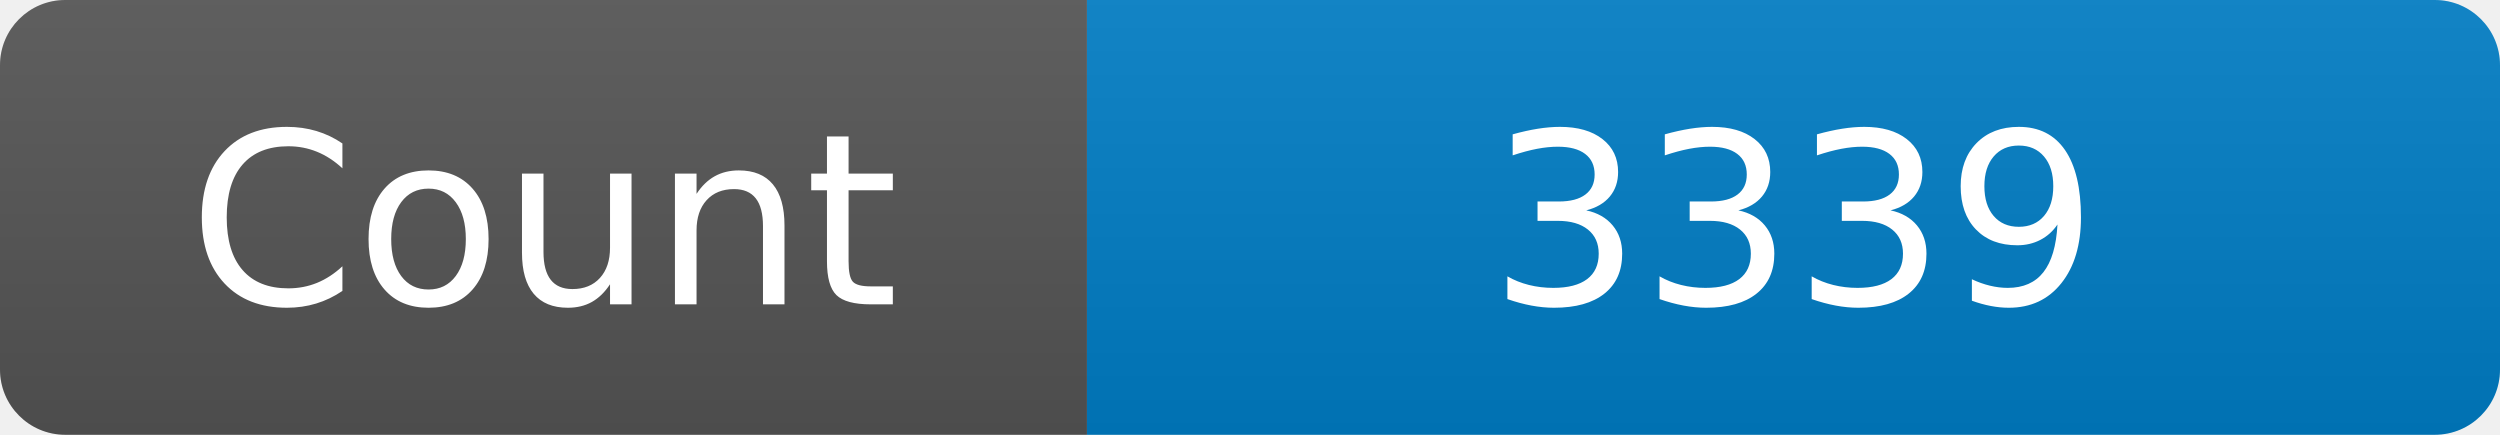
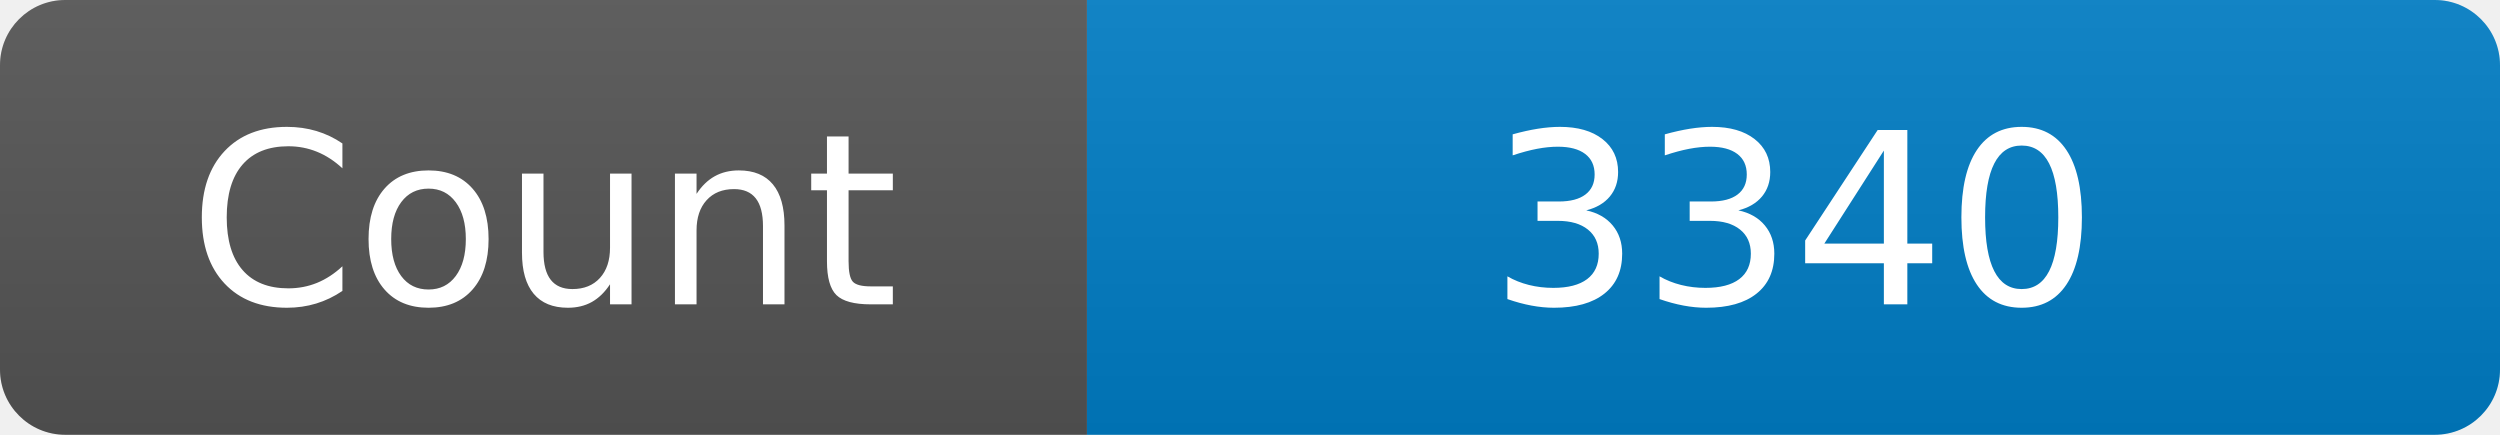
<svg xmlns="http://www.w3.org/2000/svg" width="115" height="20" role="img" aria-label="Maintained?: yes">
  <linearGradient id="s" x2="0" y2="100%">
    <stop offset="0" stop-color="#bbb" stop-opacity=".1" />
    <stop offset="1" stop-opacity=".1" />
  </linearGradient>
  <clipPath id="r">
    <rect width="115" height="20" rx="3" fill="#fff" />
  </clipPath>
  <g clip-path="url(#r)">
    <rect width="50" height="20" fill="#555" />
    <rect x="50" width="160" height="20" fill="#007ec6" />
    <rect width="115" height="20" fill="url(#s)" />
  </g>
  <g fill="#fff" text-anchor="middle" font-family="Verdana,Geneva,DejaVu Sans,sans-serif" font-size="110">
    <text x="250" y="140" transform="scale(.1)" fill="#fff">Count</text>
-     <text x="825" y="140" transform="scale(.1)" fill="#fff">3339</text>
+     <text x="825" y="140" transform="scale(.1)" fill="#fff">3340</text>
  </g>
</svg>
